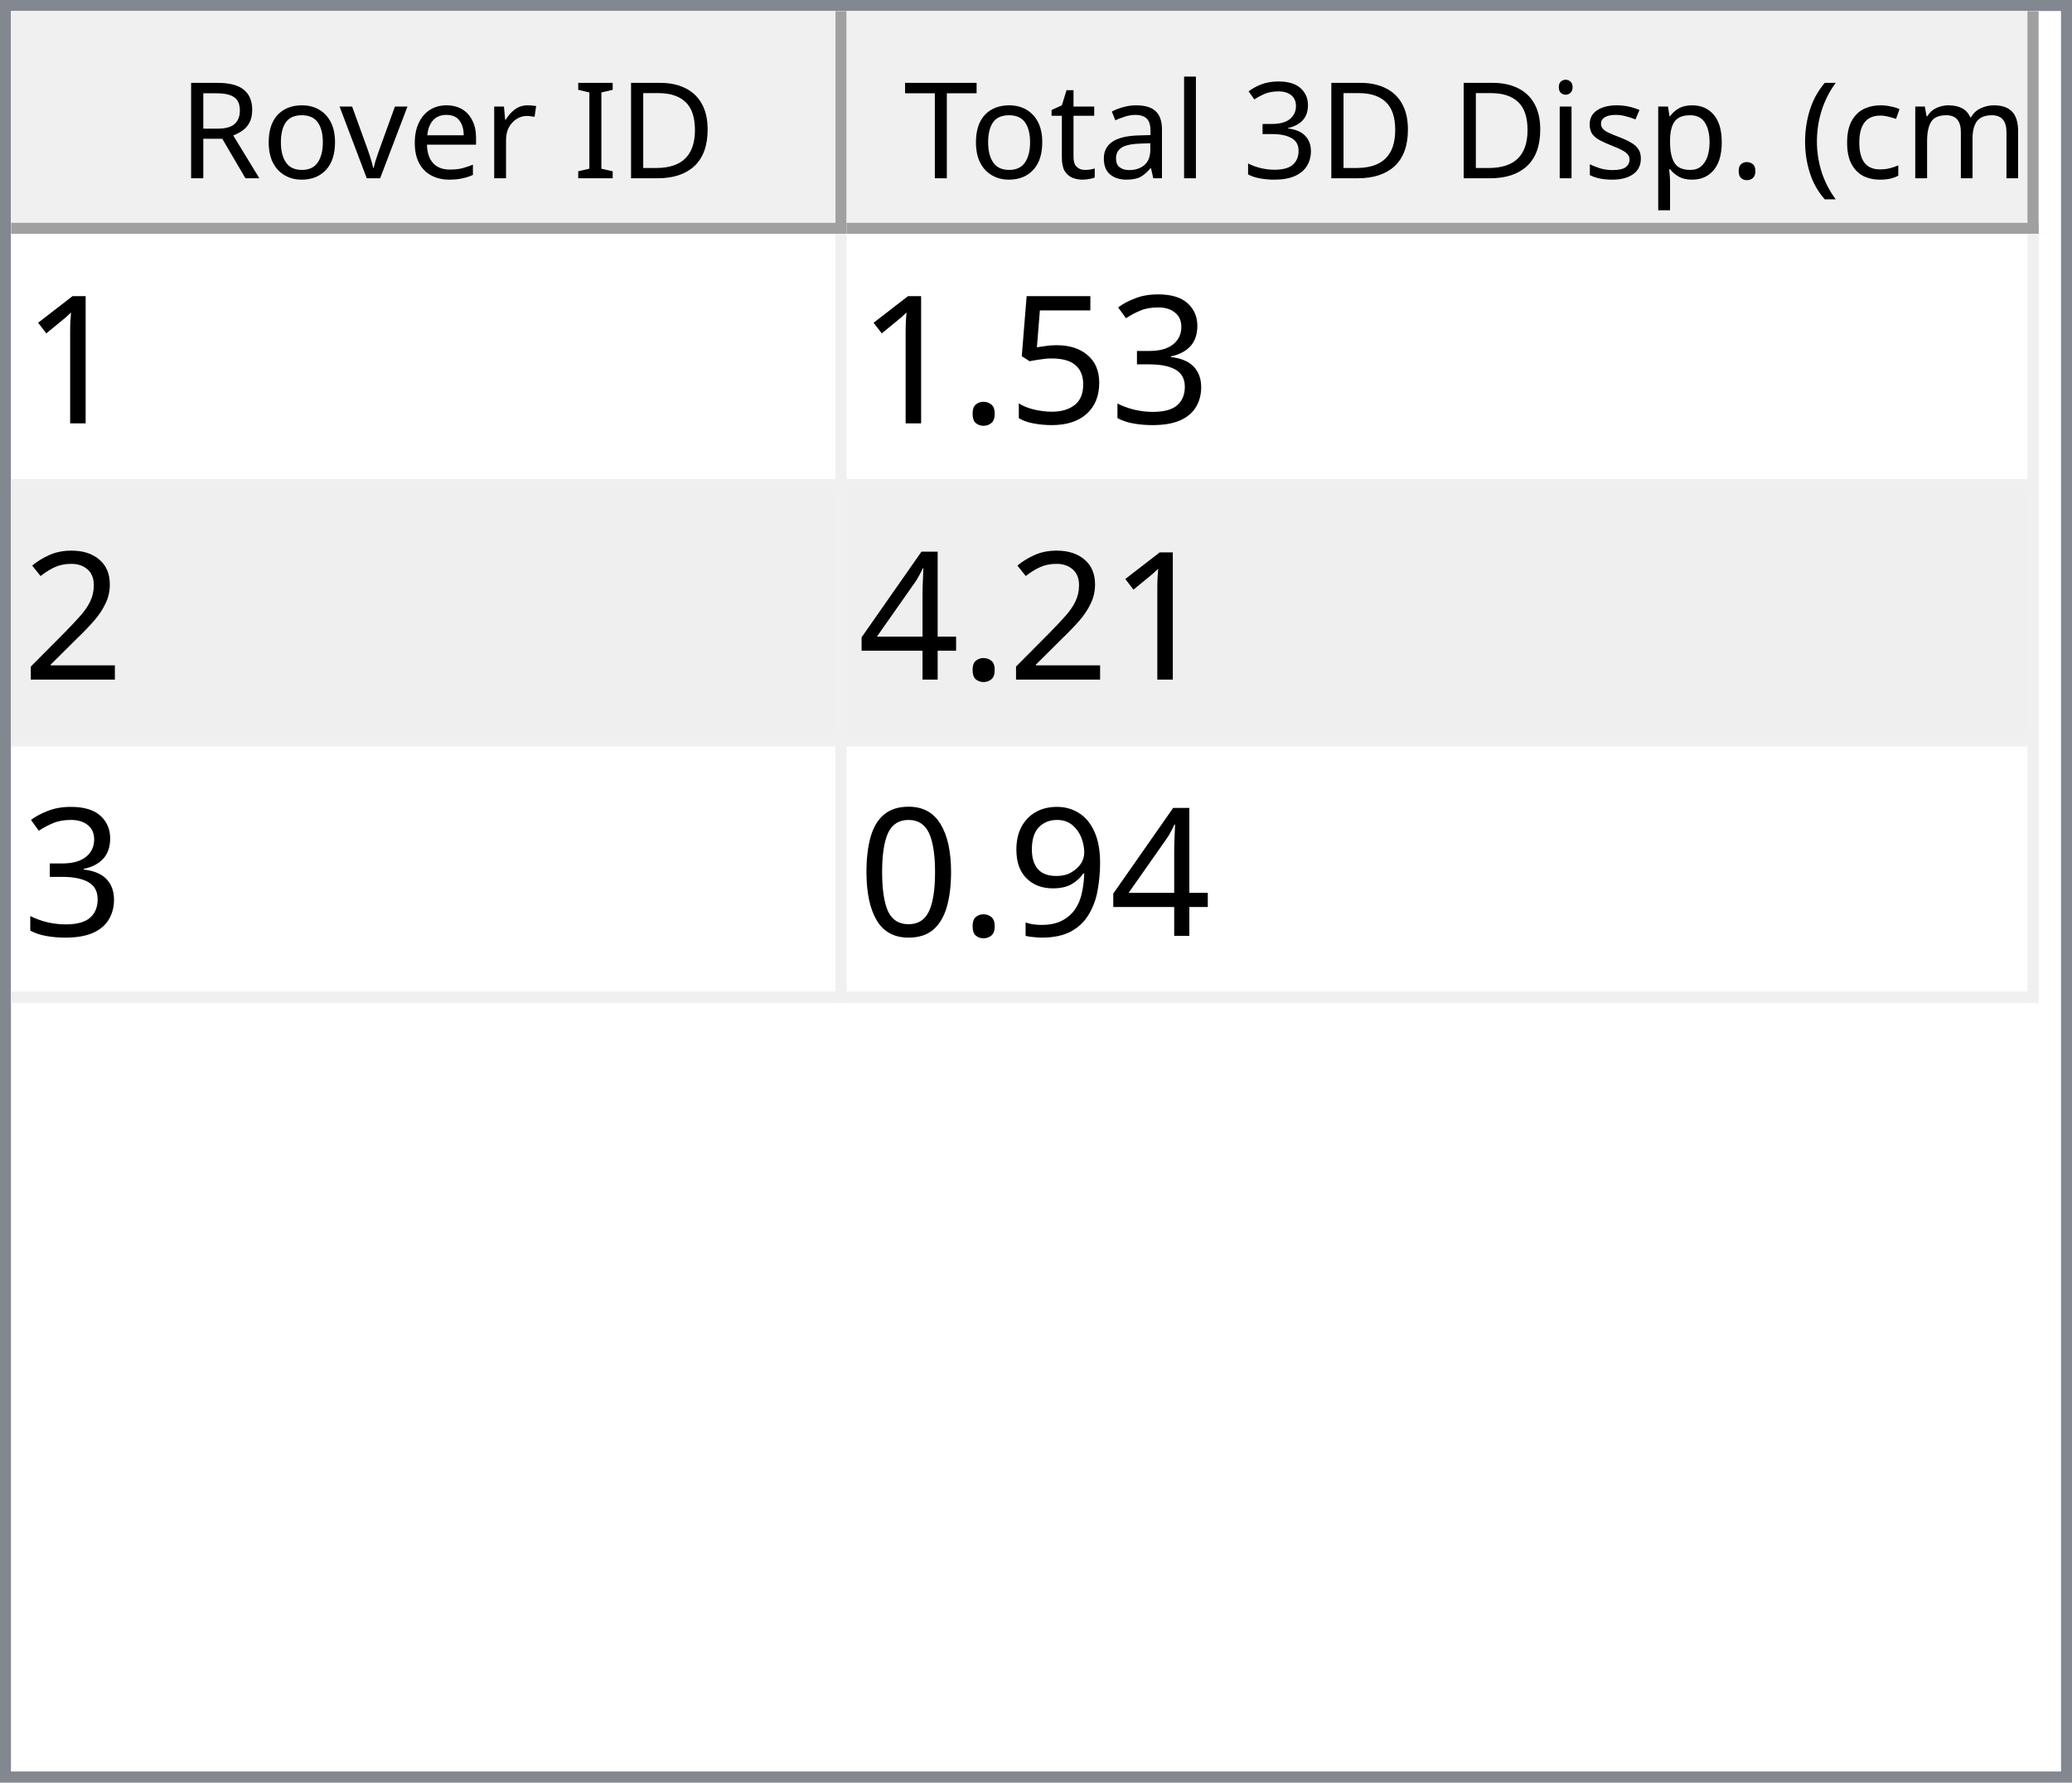
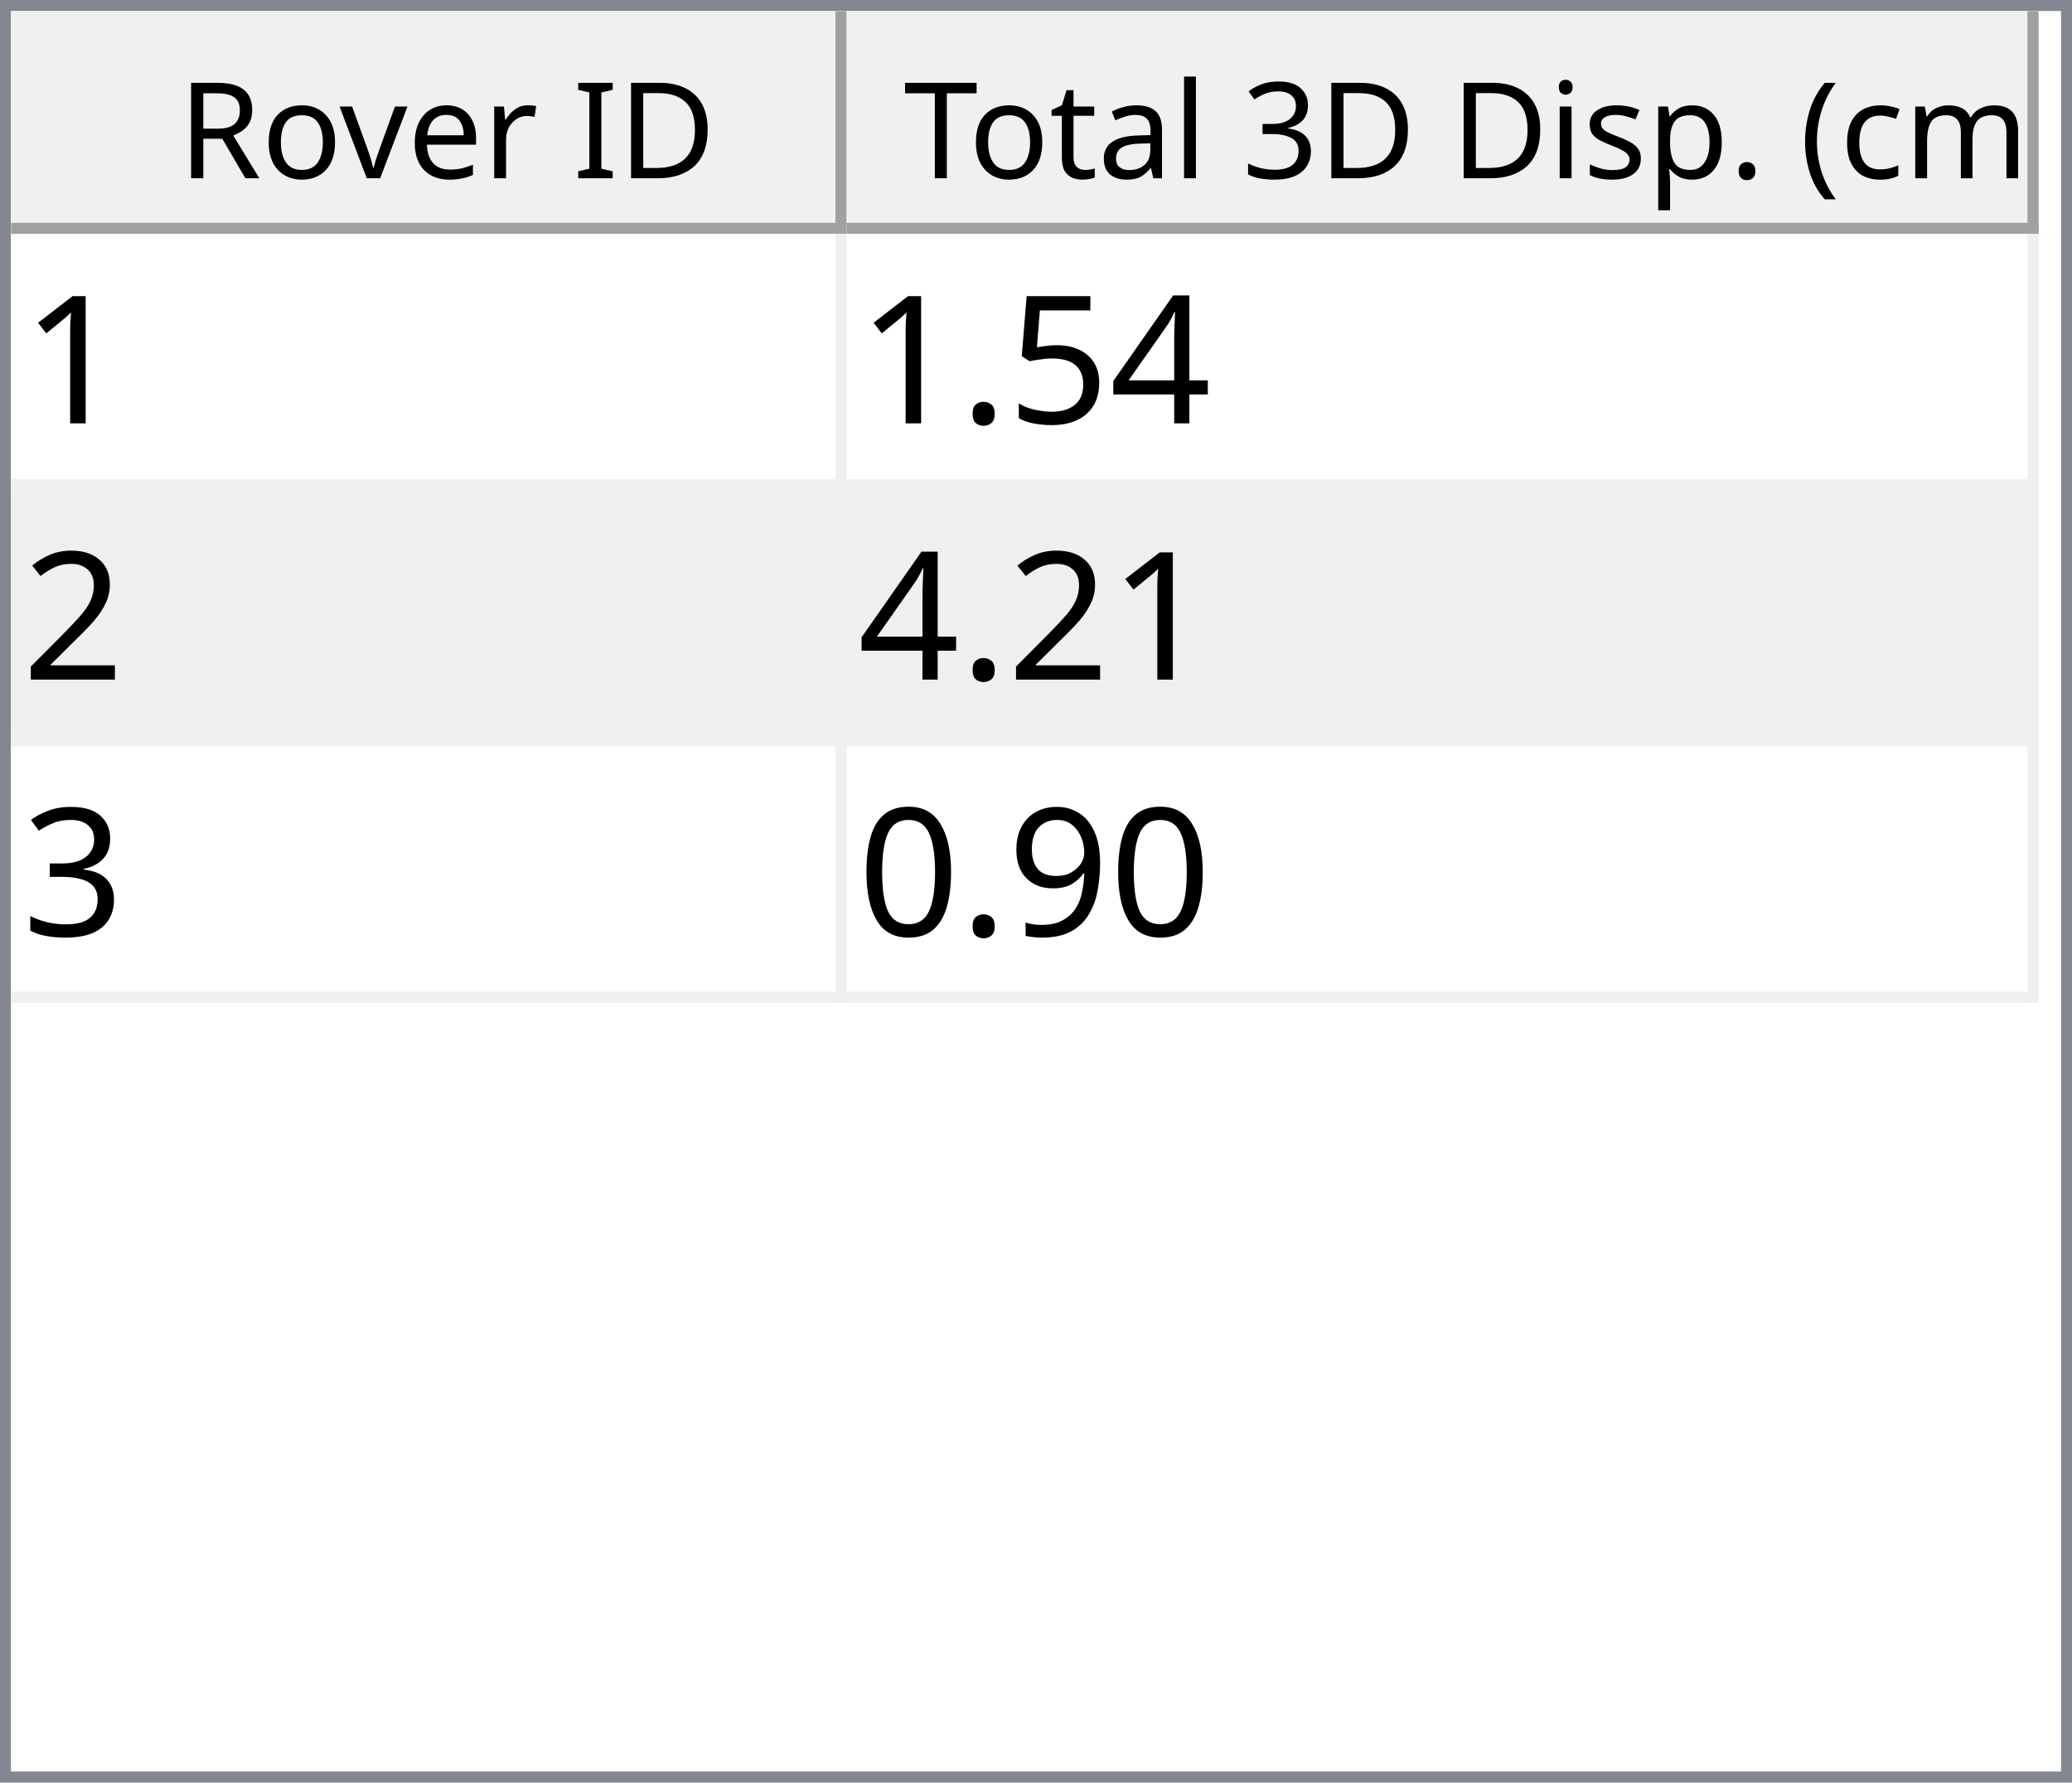
<svg xmlns="http://www.w3.org/2000/svg" style="fill-opacity:1; color-rendering:auto; color-interpolation:auto; text-rendering:auto; stroke:black; stroke-linecap:square; stroke-miterlimit:10; shape-rendering:auto; stroke-opacity:1; fill:black; stroke-dasharray:none; font-weight:normal; stroke-width:1; font-family:'Dialog'; font-style:normal; stroke-linejoin:miter; font-size:12px; stroke-dashoffset:0; image-rendering:auto;" width="186" height="160">
  <defs id="genericDefs" />
  <g>
    <defs id="defs1">
      <clipPath clipPathUnits="userSpaceOnUse" id="clipPath1">
        <path d="M0 0 L186 0 L186 160 L0 160 L0 0 Z" />
      </clipPath>
      <clipPath clipPathUnits="userSpaceOnUse" id="clipPath2">
        <path d="M0 0 L0 160 L186 160 L186 0 Z" />
      </clipPath>
      <clipPath clipPathUnits="userSpaceOnUse" id="clipPath3">
        <path d="M0 0 L0 20 L184 20 L184 0 Z" />
      </clipPath>
      <clipPath clipPathUnits="userSpaceOnUse" id="clipPath4">
        <path d="M0 0 L0 20 L75 20 L75 0 Z" />
      </clipPath>
      <clipPath clipPathUnits="userSpaceOnUse" id="clipPath5">
        <path d="M1 1 L1 19 L74 19 L74 1 Z" />
      </clipPath>
      <clipPath clipPathUnits="userSpaceOnUse" id="clipPath6">
        <path d="M0 0 L0 18 L73 18 L73 0 Z" />
      </clipPath>
      <clipPath clipPathUnits="userSpaceOnUse" id="clipPath7">
        <path d="M-0.5 -0.5 L-0.5 19.5 L74.5 19.5 L74.5 -0.5 Z" />
      </clipPath>
      <clipPath clipPathUnits="userSpaceOnUse" id="clipPath8">
        <path d="M0 0 L0 20 L107 20 L107 0 Z" />
      </clipPath>
      <clipPath clipPathUnits="userSpaceOnUse" id="clipPath9">
        <path d="M1 1 L1 19 L106 19 L106 1 Z" />
      </clipPath>
      <clipPath clipPathUnits="userSpaceOnUse" id="clipPath10">
        <path d="M0 0 L0 18 L105 18 L105 0 Z" />
      </clipPath>
      <clipPath clipPathUnits="userSpaceOnUse" id="clipPath11">
        <path d="M-0.5 -0.5 L-0.5 19.5 L106.5 19.5 L106.5 -0.5 Z" />
      </clipPath>
      <clipPath clipPathUnits="userSpaceOnUse" id="clipPath12">
        <path d="M0 0 L0 138 L184 138 L184 0 Z" />
      </clipPath>
      <clipPath clipPathUnits="userSpaceOnUse" id="clipPath13">
        <path d="M0 0 L0 69 L182 69 L182 0 Z" />
      </clipPath>
      <clipPath clipPathUnits="userSpaceOnUse" id="clipPath14">
        <path d="M-0.5 -0.5 L-0.5 68.5 L181.5 68.5 L181.5 -0.5 Z" />
      </clipPath>
      <clipPath clipPathUnits="userSpaceOnUse" id="clipPath15">
        <path d="M0 0 L0 22 L74 22 L74 0 Z" />
      </clipPath>
      <clipPath clipPathUnits="userSpaceOnUse" id="clipPath16">
        <path d="M0 0 L0 22 L106 22 L106 0 Z" />
      </clipPath>
      <font horiz-adv-x="64.551" id="font1">
        <font-face ascent="107.91" descent="25.098" units-per-em="100" style="font-style:normal; font-family:Segoe UI; font-weight:normal;" />
        <missing-glyph horiz-adv-x="64.551" d="M8.109 0 L8.109 68.266 L56.453 68.266 L56.453 0 L8.109 0 ZM15.328 7.234 L49.219 7.234 L49.219 61.031 L15.328 61.031 L15.328 7.234 Z" />
        <glyph unicode="D" horiz-adv-x="70.117" d="M9.188 0 L9.188 70.016 L28.516 70.016 Q65.531 70.016 65.531 35.891 Q65.531 19.672 55.25 9.836 Q44.969 0 27.734 0 L9.188 0 ZM17.391 62.594 L17.391 7.422 L27.828 7.422 Q41.609 7.422 49.273 14.797 Q56.938 22.172 56.938 35.688 Q56.938 62.594 28.328 62.594 L17.391 62.594 Z" />
        <glyph unicode="I" horiz-adv-x="26.611" d="M17.391 0 L9.188 0 L9.188 70.016 L17.391 70.016 L17.391 0 Z" />
        <glyph unicode=" " horiz-adv-x="27.393" d="" />
        <glyph unicode="r" horiz-adv-x="34.766" d="M34.188 41.891 Q32.078 43.5 28.125 43.5 Q23 43.5 19.555 38.672 Q16.109 33.844 16.109 25.484 L16.109 0 L8.109 0 L8.109 50 L16.109 50 L16.109 39.703 L16.312 39.703 Q18.016 44.969 21.531 47.922 Q25.047 50.875 29.391 50.875 Q32.516 50.875 34.188 50.203 L34.188 41.891 Z" />
        <glyph unicode="e" horiz-adv-x="52.295" d="M48.297 23 L12.984 23 Q13.188 14.656 17.484 10.109 Q21.781 5.562 29.297 5.562 Q37.75 5.562 44.828 11.141 L44.828 3.609 Q38.234 -1.172 27.391 -1.172 Q16.797 -1.172 10.742 5.641 Q4.688 12.453 4.688 24.812 Q4.688 36.469 11.305 43.82 Q17.922 51.172 27.734 51.172 Q37.547 51.172 42.922 44.828 Q48.297 38.484 48.297 27.203 L48.297 23 ZM40.094 29.781 Q40.047 36.719 36.75 40.578 Q33.453 44.438 27.594 44.438 Q21.922 44.438 17.969 40.383 Q14.016 36.328 13.094 29.781 L40.094 29.781 Z" />
        <glyph unicode="v" horiz-adv-x="47.9" d="M47.406 50 L27.484 0 L19.625 0 L0.688 50 L9.469 50 L22.172 13.672 Q23.578 9.672 23.922 6.688 L24.125 6.688 Q24.609 10.453 25.688 13.484 L38.969 50 L47.406 50 Z" />
        <glyph unicode="o" horiz-adv-x="58.594" d="M29 -1.172 Q17.922 -1.172 11.305 5.836 Q4.688 12.844 4.688 24.422 Q4.688 37.016 11.57 44.094 Q18.453 51.172 30.172 51.172 Q41.359 51.172 47.633 44.289 Q53.906 37.406 53.906 25.203 Q53.906 13.234 47.141 6.031 Q40.375 -1.172 29 -1.172 ZM29.594 44.438 Q21.875 44.438 17.383 39.188 Q12.891 33.938 12.891 24.703 Q12.891 15.828 17.43 10.695 Q21.969 5.562 29.594 5.562 Q37.359 5.562 41.531 10.594 Q45.703 15.625 45.703 24.906 Q45.703 34.281 41.531 39.359 Q37.359 44.438 29.594 44.438 Z" />
        <glyph unicode="R" horiz-adv-x="59.814" d="M59.375 0 L49.609 0 L37.891 19.625 Q36.281 22.359 34.766 24.289 Q33.25 26.219 31.664 27.438 Q30.078 28.656 28.25 29.219 Q26.422 29.781 24.125 29.781 L17.391 29.781 L17.391 0 L9.188 0 L9.188 70.016 L30.078 70.016 Q34.672 70.016 38.555 68.867 Q42.438 67.719 45.289 65.375 Q48.141 63.031 49.758 59.547 Q51.375 56.062 51.375 51.375 Q51.375 47.703 50.273 44.656 Q49.172 41.609 47.148 39.211 Q45.125 36.812 42.266 35.133 Q39.406 33.453 35.844 32.516 L35.844 32.328 Q37.594 31.547 38.891 30.547 Q40.188 29.547 41.359 28.18 Q42.531 26.812 43.68 25.078 Q44.828 23.344 46.234 21.047 L59.375 0 ZM17.391 62.594 L17.391 37.203 L28.516 37.203 Q31.594 37.203 34.203 38.133 Q36.812 39.062 38.719 40.797 Q40.625 42.531 41.703 45.047 Q42.781 47.562 42.781 50.688 Q42.781 56.297 39.141 59.445 Q35.5 62.594 28.609 62.594 L17.391 62.594 Z" />
        <glyph unicode=")" horiz-adv-x="30.176" d="M8.297 -15.922 L1.172 -15.922 Q16.406 2.344 16.406 26.812 Q16.406 51.469 1.078 70.016 L8.297 70.016 Q23.531 52.156 23.531 26.703 Q23.531 1.375 8.297 -15.922 Z" />
        <glyph unicode="m" horiz-adv-x="86.133" d="M79.109 0 L71.094 0 L71.094 28.719 Q71.094 37.016 68.531 40.727 Q65.969 44.438 59.906 44.438 Q54.781 44.438 51.195 39.75 Q47.609 35.062 47.609 28.516 L47.609 0 L39.594 0 L39.594 29.688 Q39.594 44.438 28.219 44.438 Q22.953 44.438 19.531 40.016 Q16.109 35.594 16.109 28.516 L16.109 0 L8.109 0 L8.109 50 L16.109 50 L16.109 42.094 L16.312 42.094 Q21.625 51.172 31.844 51.172 Q36.969 51.172 40.773 48.312 Q44.578 45.453 46 40.828 Q51.562 51.172 62.594 51.172 Q79.109 51.172 79.109 30.812 L79.109 0 Z" />
        <glyph unicode="c" horiz-adv-x="46.191" d="M42.188 2.297 Q36.422 -1.172 28.516 -1.172 Q17.828 -1.172 11.258 5.789 Q4.688 12.75 4.688 23.828 Q4.688 36.188 11.766 43.68 Q18.844 51.172 30.672 51.172 Q37.25 51.172 42.281 48.734 L42.281 40.531 Q36.719 44.438 30.375 44.438 Q22.703 44.438 17.797 38.945 Q12.891 33.453 12.891 24.516 Q12.891 15.719 17.508 10.641 Q22.125 5.562 29.891 5.562 Q36.422 5.562 42.188 9.906 L42.188 2.297 Z" />
        <glyph unicode="(" horiz-adv-x="30.176" d="M29.109 -15.922 L21.969 -15.922 Q6.844 1.375 6.844 26.703 Q6.844 52.156 21.969 70.016 L29.203 70.016 Q13.875 51.469 13.875 26.812 Q13.875 2.344 29.109 -15.922 Z" />
        <glyph unicode="." horiz-adv-x="21.68" d="M10.891 -1.078 Q8.641 -1.078 7.055 0.539 Q5.469 2.156 5.469 4.391 Q5.469 6.641 7.055 8.273 Q8.641 9.906 10.891 9.906 Q13.188 9.906 14.797 8.273 Q16.406 6.641 16.406 4.391 Q16.406 2.156 14.797 0.539 Q13.188 -1.078 10.891 -1.078 Z" />
        <glyph unicode="p" horiz-adv-x="58.789" d="M16.312 7.234 L16.109 7.234 L16.109 -23 L8.109 -23 L8.109 50 L16.109 50 L16.109 41.219 L16.312 41.219 Q22.219 51.172 33.594 51.172 Q43.266 51.172 48.688 44.461 Q54.109 37.75 54.109 26.469 Q54.109 13.922 48 6.375 Q41.891 -1.172 31.297 -1.172 Q21.578 -1.172 16.312 7.234 ZM16.109 27.391 L16.109 20.406 Q16.109 14.203 20.141 9.883 Q24.172 5.562 30.375 5.562 Q37.641 5.562 41.773 11.133 Q45.906 16.703 45.906 26.609 Q45.906 34.969 42.047 39.703 Q38.188 44.438 31.594 44.438 Q24.609 44.438 20.359 39.578 Q16.109 34.719 16.109 27.391 Z" />
        <glyph unicode="s" horiz-adv-x="42.432" d="M5.078 1.812 L5.078 10.406 Q11.625 5.562 19.484 5.562 Q30.031 5.562 30.031 12.594 Q30.031 14.594 29.125 15.992 Q28.219 17.391 26.68 18.461 Q25.141 19.531 23.07 20.383 Q21 21.234 18.609 22.172 Q15.281 23.484 12.766 24.828 Q10.25 26.172 8.57 27.859 Q6.891 29.547 6.031 31.695 Q5.172 33.844 5.172 36.719 Q5.172 40.234 6.789 42.945 Q8.406 45.656 11.086 47.484 Q13.766 49.312 17.211 50.242 Q20.656 51.172 24.312 51.172 Q30.812 51.172 35.938 48.922 L35.938 40.828 Q30.422 44.438 23.25 44.438 Q21 44.438 19.195 43.922 Q17.391 43.406 16.094 42.477 Q14.797 41.547 14.086 40.258 Q13.375 38.969 13.375 37.406 Q13.375 35.453 14.086 34.133 Q14.797 32.812 16.164 31.789 Q17.531 30.766 19.484 29.938 Q21.438 29.109 23.922 28.125 Q27.25 26.859 29.883 25.516 Q32.516 24.172 34.375 22.484 Q36.234 20.797 37.234 18.602 Q38.234 16.406 38.234 13.375 Q38.234 9.672 36.602 6.938 Q34.969 4.203 32.234 2.398 Q29.5 0.594 25.93 -0.289 Q22.359 -1.172 18.453 -1.172 Q10.75 -1.172 5.078 1.812 Z" />
        <glyph unicode="i" horiz-adv-x="24.219" d="M12.203 62.703 Q10.062 62.703 8.547 64.164 Q7.031 65.625 7.031 67.875 Q7.031 70.125 8.547 71.609 Q10.062 73.094 12.203 73.094 Q14.406 73.094 15.945 71.609 Q17.484 70.125 17.484 67.875 Q17.484 65.719 15.945 64.211 Q14.406 62.703 12.203 62.703 ZM16.109 0 L8.109 0 L8.109 50 L16.109 50 L16.109 0 Z" />
        <glyph unicode="3" horiz-adv-x="53.906" d="M46.531 19.828 Q46.531 15.094 44.75 11.211 Q42.969 7.328 39.719 4.57 Q36.469 1.812 31.93 0.297 Q27.391 -1.219 21.922 -1.219 Q11.922 -1.219 6 2.594 L6 11.188 Q13.094 5.609 22.219 5.609 Q25.875 5.609 28.828 6.539 Q31.781 7.469 33.906 9.227 Q36.031 10.984 37.18 13.477 Q38.328 15.969 38.328 19.094 Q38.328 32.812 18.797 32.812 L12.984 32.812 L12.984 39.594 L18.5 39.594 Q35.797 39.594 35.797 52.484 Q35.797 64.406 22.609 64.406 Q15.188 64.406 8.688 59.422 L8.688 67.188 Q15.375 71.188 24.609 71.188 Q29 71.188 32.57 69.969 Q36.141 68.75 38.68 66.555 Q41.219 64.359 42.609 61.281 Q44 58.203 44 54.5 Q44 40.672 30.031 36.719 L30.031 36.531 Q33.594 36.141 36.625 34.797 Q39.656 33.453 41.852 31.305 Q44.047 29.156 45.289 26.25 Q46.531 23.344 46.531 19.828 Z" />
        <glyph unicode="l" horiz-adv-x="24.219" d="M16.109 0 L8.109 0 L8.109 74.031 L16.109 74.031 L16.109 0 Z" />
        <glyph unicode="a" horiz-adv-x="50.879" d="M43.891 0 L35.891 0 L35.891 7.812 L35.688 7.812 Q30.469 -1.172 20.312 -1.172 Q12.844 -1.172 8.617 2.781 Q4.391 6.734 4.391 13.281 Q4.391 27.297 20.906 29.594 L35.891 31.688 Q35.891 44.438 25.594 44.438 Q16.547 44.438 9.281 38.281 L9.281 46.484 Q16.656 51.172 26.266 51.172 Q43.891 51.172 43.891 32.516 L43.891 0 ZM35.891 25.297 L23.828 23.641 Q18.266 22.859 15.43 20.875 Q12.594 18.891 12.594 13.875 Q12.594 10.203 15.211 7.883 Q17.828 5.562 22.172 5.562 Q28.125 5.562 32.008 9.742 Q35.891 13.922 35.891 20.312 L35.891 25.297 Z" />
        <glyph unicode="t" horiz-adv-x="33.887" d="M31.297 0.484 Q28.469 -1.078 23.828 -1.078 Q10.688 -1.078 10.688 13.578 L10.688 43.172 L2.094 43.172 L2.094 50 L10.688 50 L10.688 62.203 L18.703 64.797 L18.703 50 L31.297 50 L31.297 43.172 L18.703 43.172 L18.703 14.984 Q18.703 9.969 20.414 7.82 Q22.125 5.672 26.078 5.672 Q29.109 5.672 31.297 7.328 L31.297 0.484 Z" />
        <glyph unicode="T" horiz-adv-x="52.393" d="M50.594 62.594 L30.375 62.594 L30.375 0 L22.172 0 L22.172 62.594 L2 62.594 L2 70.016 L50.594 70.016 L50.594 62.594 Z" />
      </font>
      <font horiz-adv-x="75.0" id="font2">
        <font-face ascent="100.537" descent="21.973" units-per-em="100" style="font-style:normal; font-family:sans-serif; font-weight:normal;" />
        <missing-glyph horiz-adv-x="75.0" d="M12.5 0 L12.5 62.5 L62.5 62.5 L62.5 0 L12.5 0 ZM14.062 1.562 L60.938 1.562 L60.938 60.938 L14.062 60.938 L14.062 1.562 Z" />
        <glyph unicode="1" horiz-adv-x="55.615" d="M37.25 0 L28.469 0 L28.469 56 Q25.297 52.984 20.141 49.953 Q14.984 46.922 10.891 45.406 L10.891 53.906 Q18.266 57.375 23.781 62.305 Q29.297 67.234 31.594 71.875 L37.25 71.875 L37.25 0 Z" />
-         <glyph unicode="3" horiz-adv-x="55.615" d="M4.203 18.891 L12.984 20.062 Q14.5 12.594 18.141 9.297 Q21.781 6 27 6 Q33.203 6 37.477 10.297 Q41.75 14.594 41.75 20.953 Q41.75 27 37.797 30.93 Q33.844 34.859 27.734 34.859 Q25.25 34.859 21.531 33.891 L22.516 41.609 Q23.391 41.5 23.922 41.5 Q29.547 41.5 34.039 44.43 Q38.531 47.359 38.531 53.469 Q38.531 58.297 35.258 61.477 Q31.984 64.656 26.812 64.656 Q21.688 64.656 18.266 61.43 Q14.844 58.203 13.875 51.766 L5.078 53.328 Q6.688 62.156 12.398 67.016 Q18.109 71.875 26.609 71.875 Q32.469 71.875 37.398 69.359 Q42.328 66.844 44.945 62.5 Q47.562 58.156 47.562 53.266 Q47.562 48.641 45.07 44.828 Q42.578 41.016 37.703 38.766 Q44.047 37.312 47.562 32.695 Q51.078 28.078 51.078 21.141 Q51.078 11.766 44.242 5.25 Q37.406 -1.266 26.953 -1.266 Q17.531 -1.266 11.305 4.352 Q5.078 9.969 4.203 18.891 Z" />
+         <glyph unicode="4" horiz-adv-x="55.615" d="M32.328 0 L32.328 17.141 L1.266 17.141 L1.266 25.203 L33.938 71.578 L41.109 71.578 L41.109 25.203 L50.781 25.203 L50.781 17.141 L41.109 17.141 L41.109 0 L32.328 0 ZM32.328 25.203 L32.328 57.469 L9.906 25.203 L32.328 25.203 Z" />
        <glyph unicode="5" horiz-adv-x="55.615" d="M4.156 18.75 L13.375 19.531 Q14.406 12.797 18.141 9.398 Q21.875 6 27.156 6 Q33.5 6 37.891 10.789 Q42.281 15.578 42.281 23.484 Q42.281 31 38.062 35.352 Q33.844 39.703 27 39.703 Q22.75 39.703 19.336 37.773 Q15.922 35.844 13.969 32.766 L5.719 33.844 L12.641 70.609 L48.25 70.609 L48.25 62.203 L19.672 62.203 L15.828 42.969 Q22.266 47.469 29.344 47.469 Q38.719 47.469 45.164 40.969 Q51.609 34.469 51.609 24.266 Q51.609 14.547 45.953 7.469 Q39.062 -1.219 27.156 -1.219 Q17.391 -1.219 11.211 4.25 Q5.031 9.719 4.156 18.75 Z" />
        <glyph unicode="." horiz-adv-x="27.783" d="M9.078 0 L9.078 10.016 L19.094 10.016 L19.094 0 L9.078 0 Z" />
        <glyph unicode="2" horiz-adv-x="55.615" d="M50.344 8.453 L50.344 0 L3.031 0 Q2.938 3.172 4.047 6.109 Q5.859 10.938 9.836 15.625 Q13.812 20.312 21.344 26.469 Q33.016 36.031 37.117 41.625 Q41.219 47.219 41.219 52.203 Q41.219 57.422 37.477 61.008 Q33.734 64.594 27.734 64.594 Q21.391 64.594 17.578 60.789 Q13.766 56.984 13.719 50.25 L4.688 51.172 Q5.609 61.281 11.664 66.578 Q17.719 71.875 27.938 71.875 Q38.234 71.875 44.242 66.164 Q50.25 60.453 50.25 52 Q50.25 47.703 48.492 43.555 Q46.734 39.406 42.656 34.812 Q38.578 30.219 29.109 22.219 Q21.188 15.578 18.945 13.211 Q16.703 10.844 15.234 8.453 L50.344 8.453 Z" />
-         <glyph unicode="4" horiz-adv-x="55.615" d="M32.328 0 L32.328 17.141 L1.266 17.141 L1.266 25.203 L33.938 71.578 L41.109 71.578 L41.109 25.203 L50.781 25.203 L50.781 17.141 L41.109 17.141 L41.109 0 L32.328 0 ZM32.328 25.203 L32.328 57.469 L9.906 25.203 L32.328 25.203 Z" />
+         <glyph unicode="3" horiz-adv-x="55.615" d="M4.203 18.891 L12.984 20.062 Q14.5 12.594 18.141 9.297 Q21.781 6 27 6 Q33.203 6 37.477 10.297 Q41.75 14.594 41.75 20.953 Q41.75 27 37.797 30.93 Q33.844 34.859 27.734 34.859 Q25.25 34.859 21.531 33.891 L22.516 41.609 Q23.391 41.5 23.922 41.5 Q29.547 41.5 34.039 44.43 Q38.531 47.359 38.531 53.469 Q38.531 58.297 35.258 61.477 Q31.984 64.656 26.812 64.656 Q21.688 64.656 18.266 61.43 Q14.844 58.203 13.875 51.766 L5.078 53.328 Q6.688 62.156 12.398 67.016 Q18.109 71.875 26.609 71.875 Q32.469 71.875 37.398 69.359 Q42.328 66.844 44.945 62.5 Q47.562 58.156 47.562 53.266 Q47.562 48.641 45.07 44.828 Q42.578 41.016 37.703 38.766 Q44.047 37.312 47.562 32.695 Q51.078 28.078 51.078 21.141 Q51.078 11.766 44.242 5.25 Q37.406 -1.266 26.953 -1.266 Q17.531 -1.266 11.305 4.352 Q5.078 9.969 4.203 18.891 Z" />
        <glyph unicode="9" horiz-adv-x="55.615" d="M5.469 16.547 L13.922 17.328 Q14.984 11.375 18.016 8.688 Q21.047 6 25.781 6 Q29.828 6 32.883 7.859 Q35.938 9.719 37.891 12.82 Q39.844 15.922 41.164 21.195 Q42.484 26.469 42.484 31.938 Q42.484 32.516 42.438 33.688 Q39.797 29.5 35.234 26.883 Q30.672 24.266 25.344 24.266 Q16.453 24.266 10.305 30.711 Q4.156 37.156 4.156 47.703 Q4.156 58.594 10.578 65.234 Q17 71.875 26.656 71.875 Q33.641 71.875 39.43 68.117 Q45.219 64.359 48.219 57.398 Q51.219 50.438 51.219 37.25 Q51.219 23.531 48.242 15.406 Q45.266 7.281 39.383 3.031 Q33.5 -1.219 25.594 -1.219 Q17.188 -1.219 11.867 3.445 Q6.547 8.109 5.469 16.547 ZM41.453 48.141 Q41.453 55.719 37.43 60.156 Q33.406 64.594 27.734 64.594 Q21.875 64.594 17.531 59.812 Q13.188 55.031 13.188 47.406 Q13.188 40.578 17.312 36.305 Q21.438 32.031 27.484 32.031 Q33.594 32.031 37.523 36.305 Q41.453 40.578 41.453 48.141 Z" />
        <glyph unicode="0" horiz-adv-x="55.615" d="M4.156 35.297 Q4.156 48 6.766 55.742 Q9.375 63.484 14.523 67.68 Q19.672 71.875 27.484 71.875 Q33.25 71.875 37.594 69.555 Q41.938 67.234 44.773 62.867 Q47.609 58.5 49.219 52.227 Q50.828 45.953 50.828 35.297 Q50.828 22.703 48.242 14.969 Q45.656 7.234 40.508 3.008 Q35.359 -1.219 27.484 -1.219 Q17.141 -1.219 11.234 6.203 Q4.156 15.141 4.156 35.297 ZM13.188 35.297 Q13.188 17.672 17.312 11.836 Q21.438 6 27.484 6 Q33.547 6 37.672 11.859 Q41.797 17.719 41.797 35.297 Q41.797 52.984 37.672 58.789 Q33.547 64.594 27.391 64.594 Q21.344 64.594 17.719 59.469 Q13.188 52.938 13.188 35.297 Z" />
      </font>
    </defs>
    <g style="fill:white; stroke:white;">
      <rect x="0" y="0" width="186" style="clip-path:url(#clipPath1); stroke:none;" height="160" />
    </g>
    <g style="fill:white; text-rendering:optimizeSpeed; color-rendering:optimizeSpeed; image-rendering:optimizeSpeed; shape-rendering:crispEdges; stroke:white; color-interpolation:sRGB;">
      <rect x="0" width="186" height="160" y="0" style="stroke:none;" />
      <path style="stroke:none;" d="M0 160 L186 160 L186 0 L0 0 Z" />
    </g>
    <g style="fill:rgb(240,240,240); font-family:'Segoe UI'; stroke:rgb(240,240,240);">
      <rect x="0" y="0" width="186" style="clip-path:url(#clipPath2); stroke:none;" height="160" />
    </g>
    <g style="fill:rgb(130,135,144); font-family:'Segoe UI'; stroke:rgb(130,135,144);">
      <path d="M0 0 L186 0 L186 160 L0 160 L0 0 ZM1 1 L185 1 L185 159 L1 159 L1 1 Z" style="fill-rule:evenodd; clip-path:url(#clipPath2); stroke:none;" />
    </g>
    <g style="fill:white; font-family:'Segoe UI'; stroke:white;" transform="translate(1,1)">
      <rect x="0" y="0" width="184" style="clip-path:url(#clipPath3); stroke:none;" height="20" />
    </g>
    <g style="fill:rgb(240,240,240); font-family:'Segoe UI'; stroke:rgb(240,240,240);" transform="translate(1,1)">
      <rect x="0" y="0" width="75" style="clip-path:url(#clipPath4); stroke:none;" height="20" />
    </g>
    <g style="font-family:'Segoe UI';" transform="translate(2,2)">
      <text x="14" xml:space="preserve" y="14" style="clip-path:url(#clipPath6); stroke:none;">Rover ID</text>
    </g>
    <g style="fill:rgb(160,160,160); font-family:'Segoe UI'; stroke:rgb(160,160,160); stroke-linejoin:bevel;" transform="translate(1.5,1.5)">
      <line x1="74" x2="74" y1="0" style="fill:none; clip-path:url(#clipPath7);" y2="19" />
    </g>
    <g style="fill:rgb(160,160,160); font-family:'Segoe UI'; stroke:rgb(160,160,160); stroke-linejoin:bevel;" transform="matrix(1,0,0,1,1,1) translate(0.5,0.5)">
      <line x1="0" x2="74" y1="19" style="fill:none; clip-path:url(#clipPath7);" y2="19" />
    </g>
    <g style="fill:rgb(240,240,240); font-family:'Segoe UI'; stroke:rgb(240,240,240);" transform="translate(76,1)">
      <rect x="0" y="0" width="107" style="clip-path:url(#clipPath8); stroke:none;" height="20" />
    </g>
    <g style="font-family:'Segoe UI';" transform="translate(77,2)">
      <text x="1" xml:space="preserve" y="14" style="clip-path:url(#clipPath10); stroke:none;"> Total 3D Disp. (cm)</text>
    </g>
    <g style="fill:rgb(160,160,160); font-family:'Segoe UI'; stroke:rgb(160,160,160); stroke-linejoin:bevel;" transform="translate(76.5,1.5)">
      <line x1="106" x2="106" y1="0" style="fill:none; clip-path:url(#clipPath11);" y2="19" />
    </g>
    <g style="fill:rgb(160,160,160); font-family:'Segoe UI'; stroke:rgb(160,160,160); stroke-linejoin:bevel;" transform="matrix(1,0,0,1,76,1) translate(0.5,0.5)">
      <line x1="0" x2="106" y1="19" style="fill:none; clip-path:url(#clipPath11);" y2="19" />
    </g>
    <g style="fill:white; font-family:'Segoe UI'; stroke:white;" transform="translate(1,21)">
      <rect x="0" y="0" width="184" style="clip-path:url(#clipPath12); stroke:none;" height="138" />
    </g>
    <g style="fill:rgb(240,240,240); font-size:16px; font-family:sans-serif; stroke:rgb(240,240,240);" transform="translate(1,21)">
      <rect x="0" y="0" width="182" style="clip-path:url(#clipPath13); stroke:none;" height="69" />
      <line transform="translate(0.5,0.5)" x1="0" x2="181" y1="22" style="clip-path:url(#clipPath14); fill:none; stroke-linejoin:bevel;" y2="22" />
    </g>
    <g transform="matrix(1,0,0,1,1,21) translate(0.5,0.5)" style="fill:rgb(240,240,240); font-size:16px; font-family:sans-serif; stroke:rgb(240,240,240); stroke-linejoin:bevel;">
      <line x1="0" x2="181" y1="45" style="fill:none; clip-path:url(#clipPath14);" y2="45" />
    </g>
    <g transform="matrix(1,0,0,1,1,21) translate(0.5,0.5)" style="fill:rgb(240,240,240); font-size:16px; font-family:sans-serif; stroke:rgb(240,240,240); stroke-linejoin:bevel;">
      <line x1="0" x2="181" y1="68" style="fill:none; clip-path:url(#clipPath14);" y2="68" />
    </g>
    <g transform="matrix(1,0,0,1,1,21) translate(0.5,0.5)" style="fill:rgb(240,240,240); font-size:16px; font-family:sans-serif; stroke:rgb(240,240,240); stroke-linejoin:bevel;">
      <line x1="74" x2="74" y1="0" style="fill:none; clip-path:url(#clipPath14);" y2="68" />
    </g>
    <g transform="matrix(1,0,0,1,1,21) translate(0.5,0.5)" style="fill:rgb(240,240,240); font-size:16px; font-family:sans-serif; stroke:rgb(240,240,240); stroke-linejoin:bevel;">
      <line x1="181" x2="181" y1="0" style="fill:none; clip-path:url(#clipPath14);" y2="68" />
    </g>
    <g style="fill:white; font-size:16px; font-family:sans-serif; stroke:white;" transform="matrix(1,0,0,1,1,21)">
      <rect x="0" y="0" width="74" style="clip-path:url(#clipPath15); stroke:none;" height="22" />
      <text x="1" y="17" style="fill:black; clip-path:url(#clipPath15); stroke:none;" xml:space="preserve">1</text>
    </g>
    <g style="fill:white; font-size:16px; font-family:sans-serif; stroke:white;" transform="matrix(1,0,0,1,1,21) translate(75,0)">
      <rect x="0" y="0" width="106" style="clip-path:url(#clipPath16); stroke:none;" height="22" />
-       <text x="1" y="17" style="fill:black; clip-path:url(#clipPath16); stroke:none;" xml:space="preserve">1.53</text>
+       <text x="1" y="17" style="fill:black; clip-path:url(#clipPath16); stroke:none;" xml:space="preserve">1.54</text>
    </g>
    <g style="fill:rgb(239,239,239); font-size:16px; font-family:sans-serif; stroke:rgb(239,239,239);" transform="matrix(1,0,0,1,1,21) translate(0,23)">
      <rect x="0" y="0" width="74" style="clip-path:url(#clipPath15); stroke:none;" height="22" />
      <text x="1" y="17" style="fill:black; clip-path:url(#clipPath15); stroke:none;" xml:space="preserve">2</text>
    </g>
    <g style="fill:rgb(239,239,239); font-size:16px; font-family:sans-serif; stroke:rgb(239,239,239);" transform="matrix(1,0,0,1,1,21) translate(75,23)">
      <rect x="0" y="0" width="106" style="clip-path:url(#clipPath16); stroke:none;" height="22" />
      <text x="1" y="17" style="fill:black; clip-path:url(#clipPath16); stroke:none;" xml:space="preserve">4.21</text>
    </g>
    <g style="fill:white; font-size:16px; font-family:sans-serif; stroke:white;" transform="matrix(1,0,0,1,1,21) translate(0,46)">
      <rect x="0" y="0" width="74" style="clip-path:url(#clipPath15); stroke:none;" height="22" />
      <text x="1" y="17" style="fill:black; clip-path:url(#clipPath15); stroke:none;" xml:space="preserve">3</text>
    </g>
    <g style="fill:white; font-size:16px; font-family:sans-serif; stroke:white;" transform="matrix(1,0,0,1,1,21) translate(75,46)">
      <rect x="0" y="0" width="106" style="clip-path:url(#clipPath16); stroke:none;" height="22" />
-       <text x="1" y="17" style="fill:black; clip-path:url(#clipPath16); stroke:none;" xml:space="preserve">0.94</text>
+       <text x="1" y="17" style="fill:black; clip-path:url(#clipPath16); stroke:none;" xml:space="preserve">0.90</text>
    </g>
  </g>
</svg>
